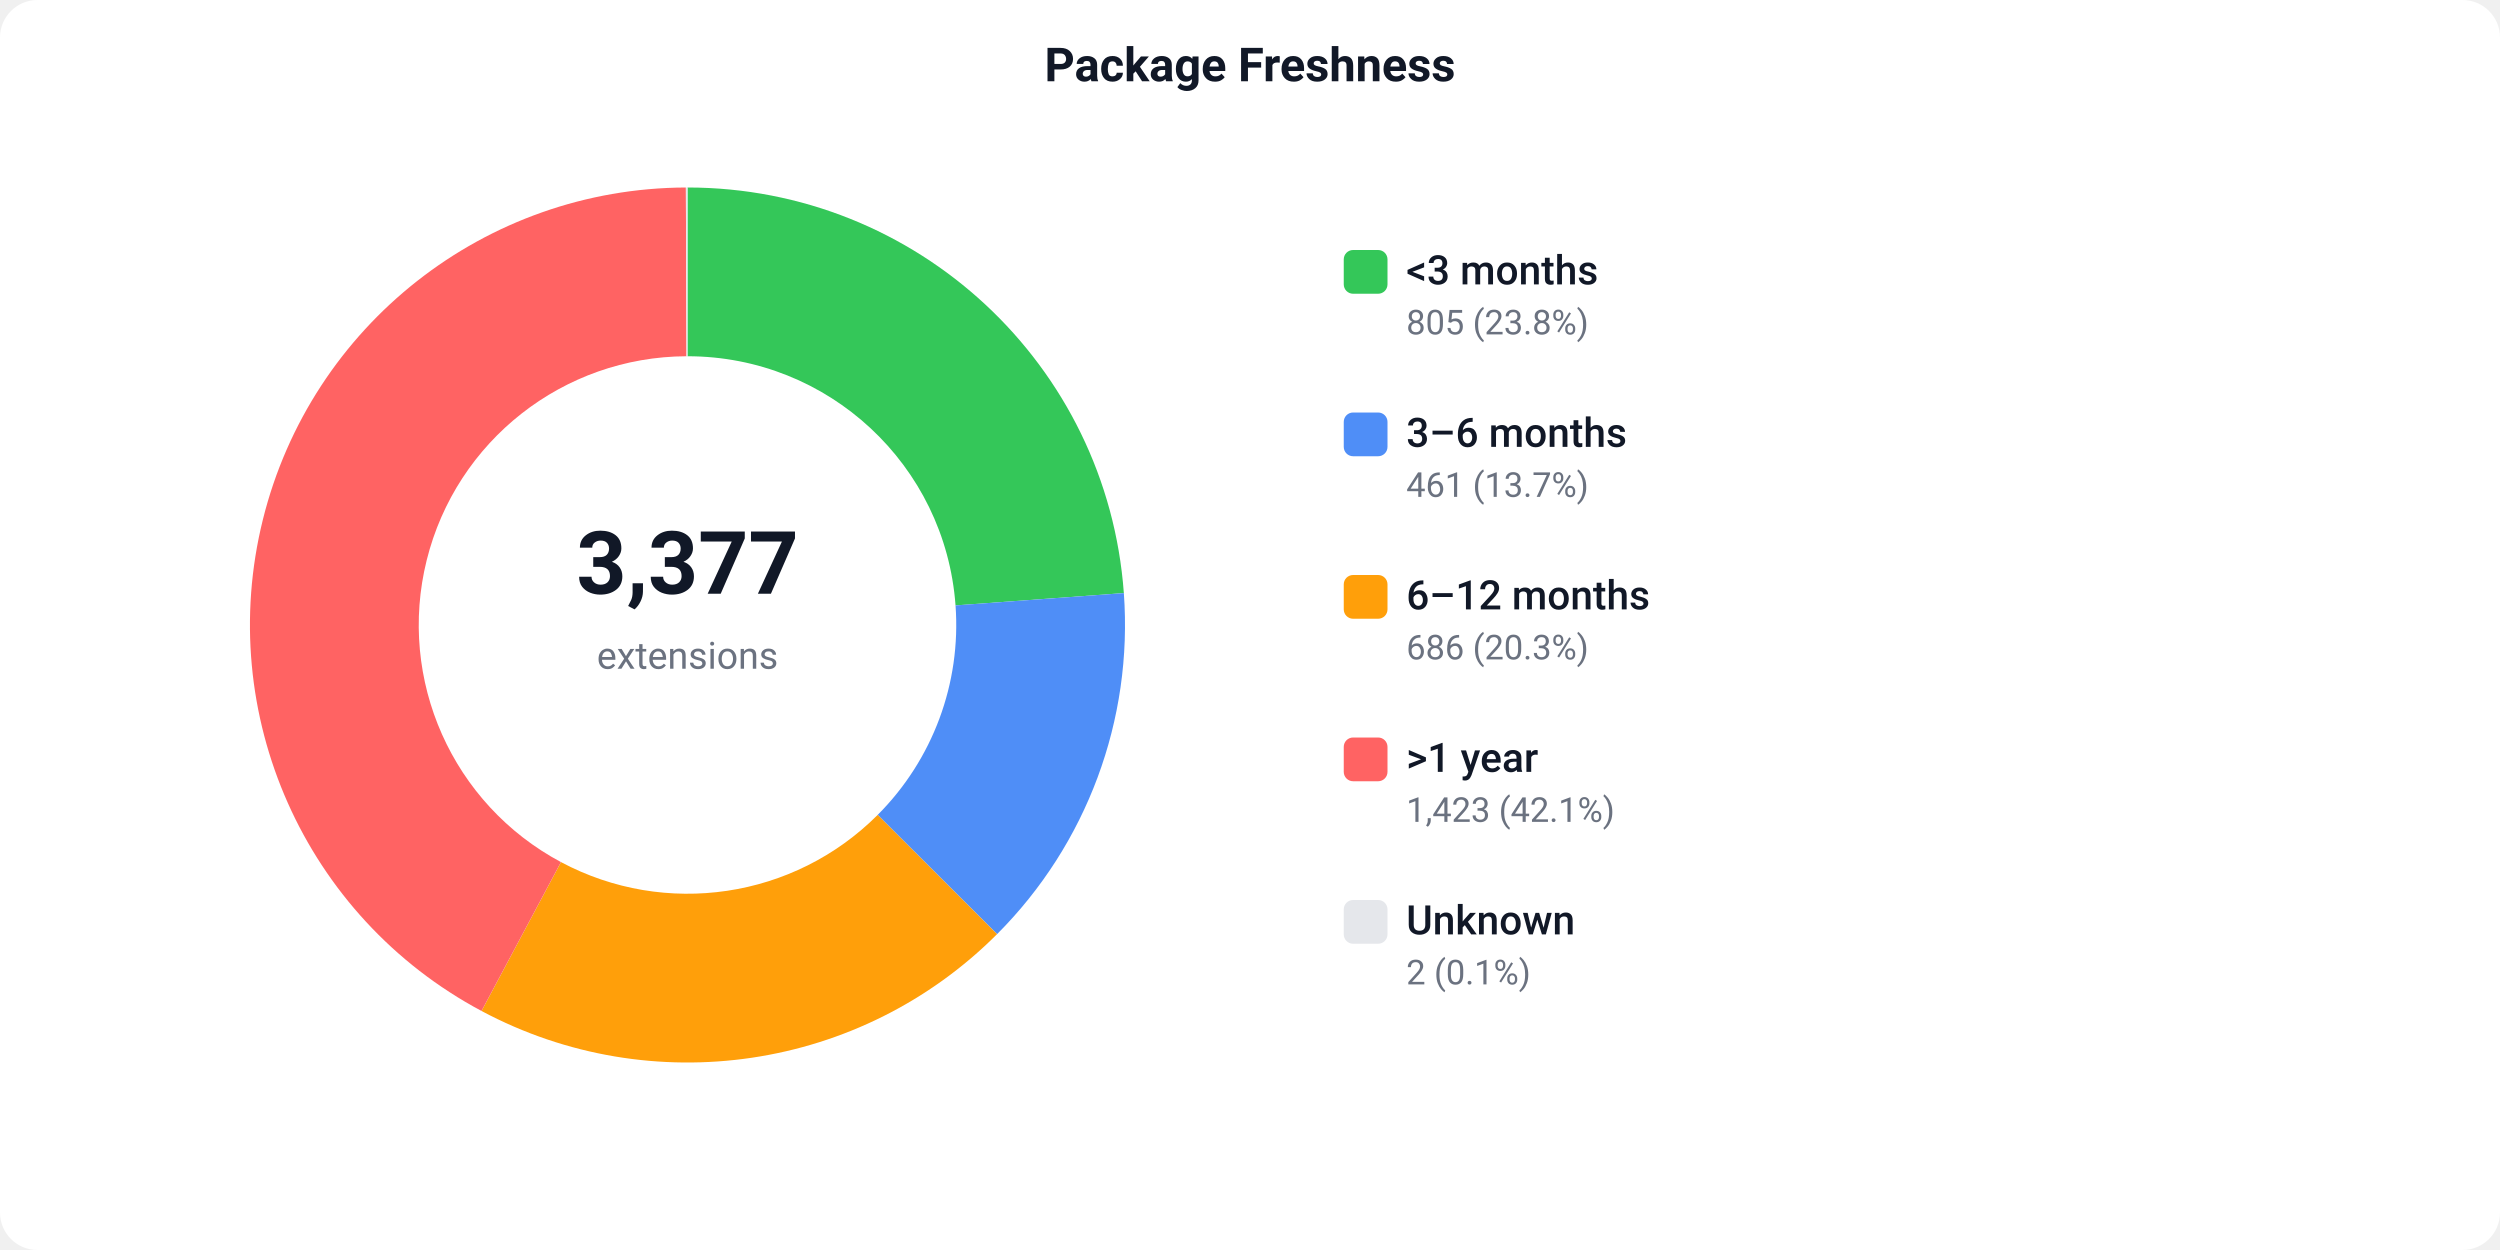
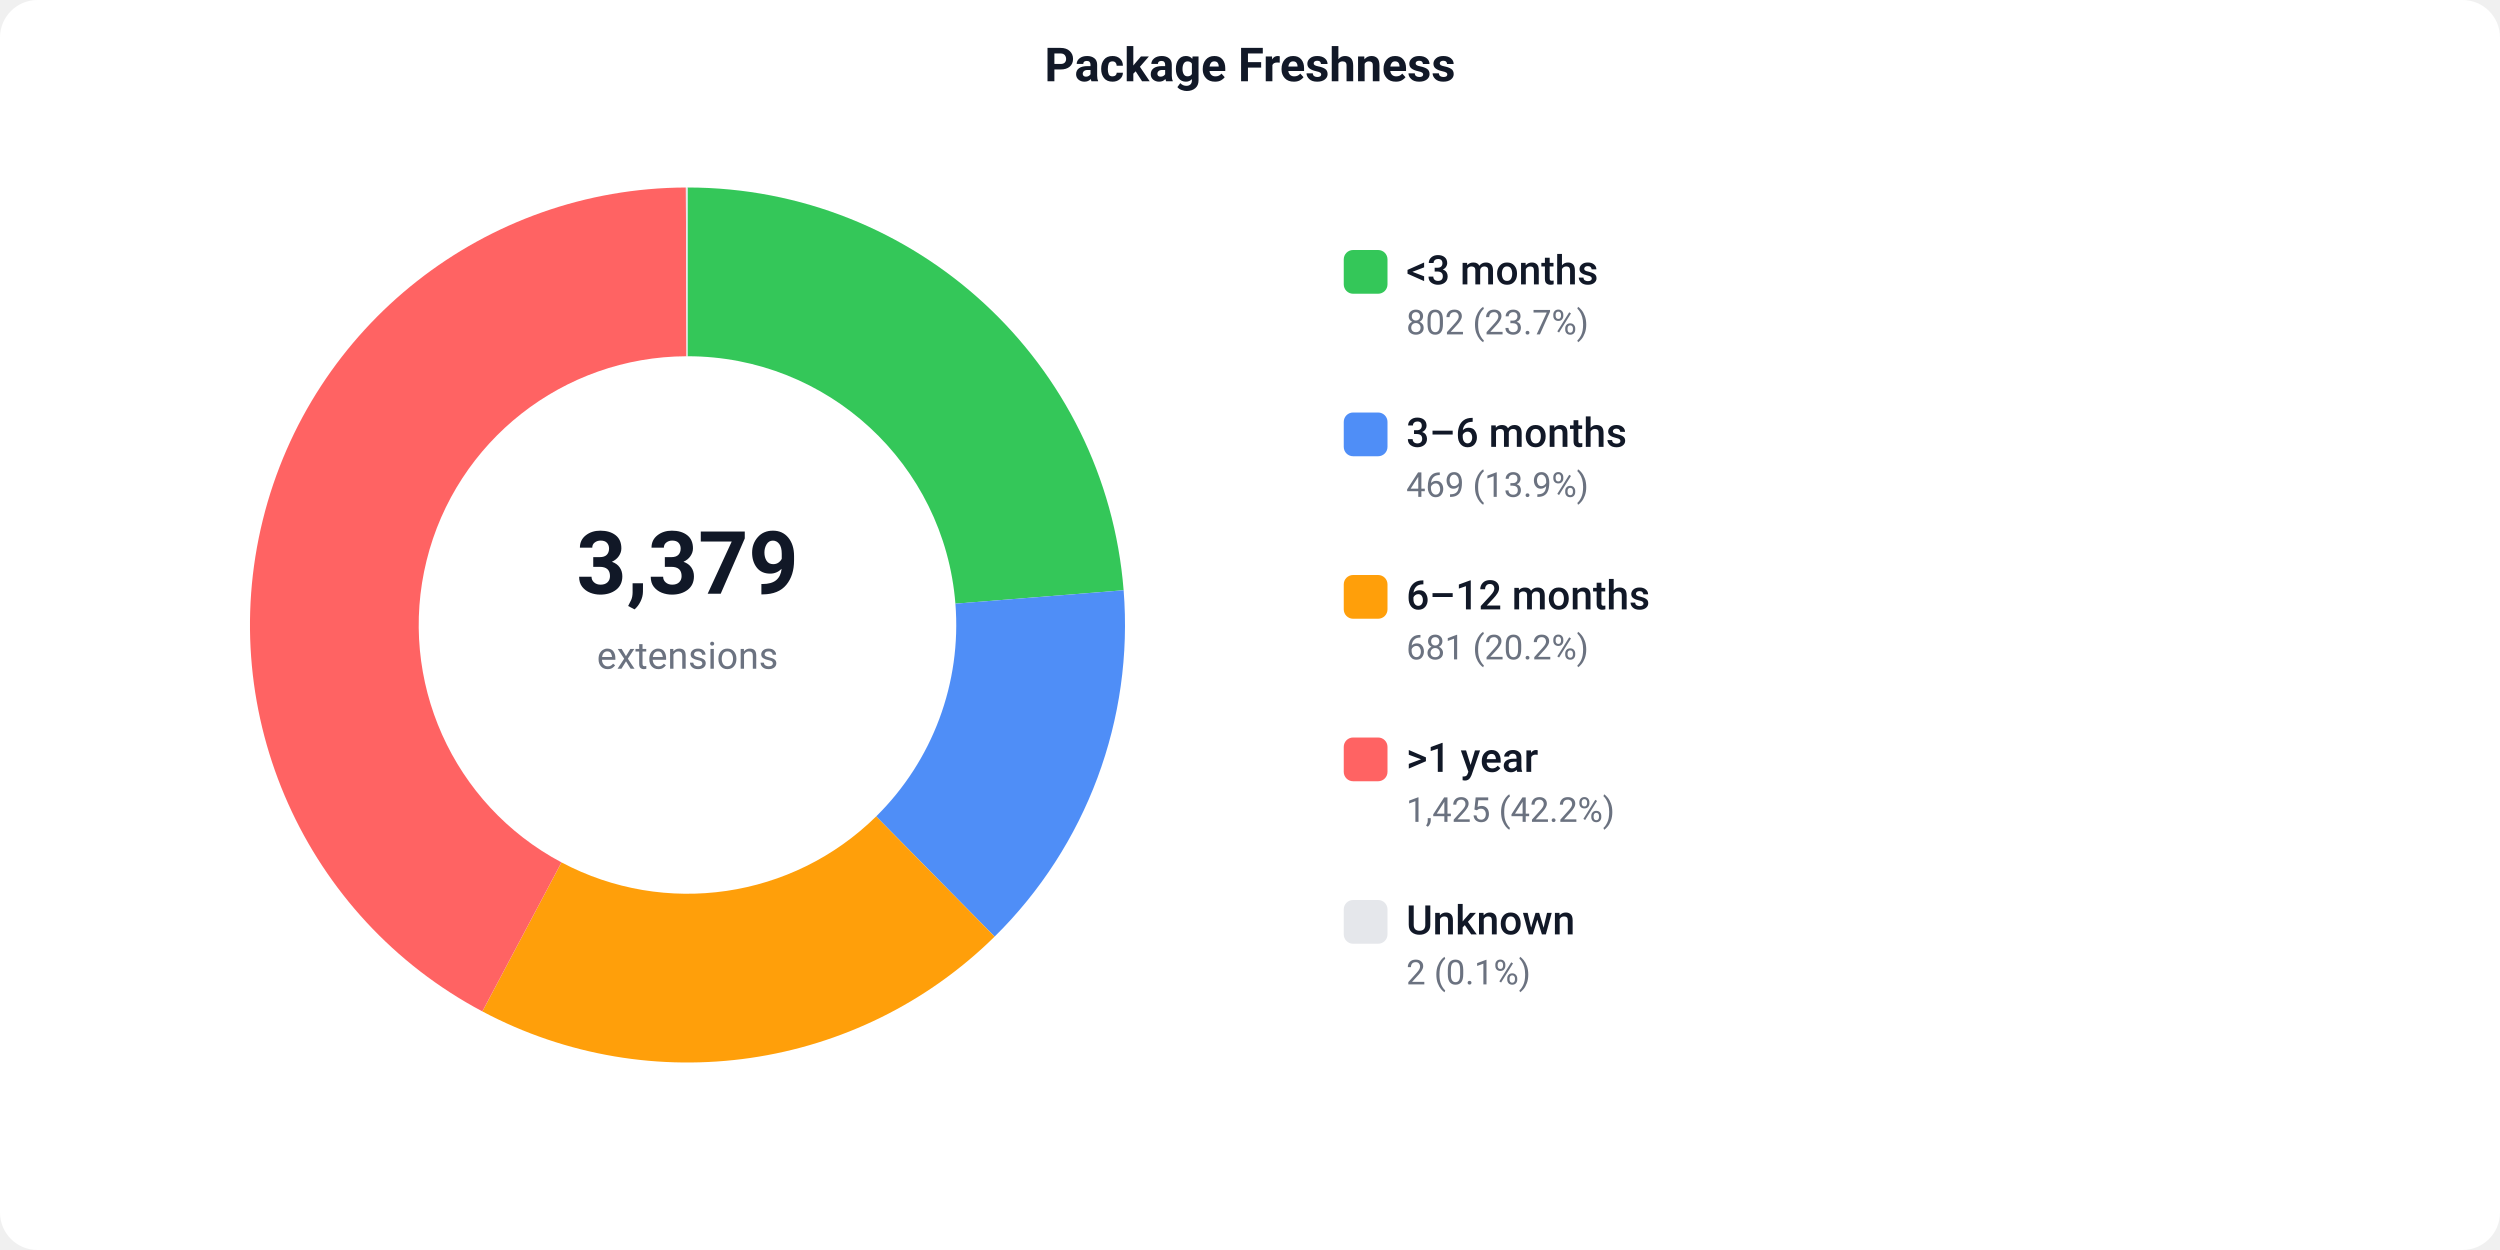
<svg xmlns="http://www.w3.org/2000/svg" width="800" height="400" viewBox="0 0 800 400">
  <defs>
    <style>text { font-family: -apple-system, BlinkMacSystemFont, 'Segoe UI', Roboto, sans-serif; }</style>
  </defs>
  <rect width="800" height="400" fill="#ffffff" rx="12" />
  <text x="400" y="26" text-anchor="middle" font-size="15" font-weight="600" fill="#111827">Package Freshness</text>
-   <path d="M 220.00 60.00 A 140 140 0 0 1 359.63 189.79 L 305.77 193.73 A 86 86 0 0 0 220.00 114.00 Z" fill="#34C759" />
-   <path d="M 359.63 189.79 A 140 140 0 0 1 319.06 298.93 L 280.85 260.77 A 86 86 0 0 0 305.77 193.73 Z" fill="#4F8EF7" />
-   <path d="M 319.06 298.93 A 140 140 0 0 1 154.08 323.51 L 179.51 275.87 A 86 86 0 0 0 280.85 260.77 Z" fill="#FF9F0A" />
-   <path d="M 154.08 323.51 A 140 140 0 0 1 219.48 60.00 L 219.68 114.00 A 86 86 0 0 0 179.51 275.87 Z" fill="#FF6363" />
+   <path d="M 220.00 60.00 A 140 140 0 0 1 359.56 188.88 L 305.73 193.17 A 86 86 0 0 0 220.00 114.00 Z" fill="#34C759" />
+   <path d="M 359.56 188.88 A 140 140 0 0 1 318.28 299.71 L 280.37 261.25 A 86 86 0 0 0 305.73 193.17 Z" fill="#4F8EF7" />
+   <path d="M 318.28 299.71 A 140 140 0 0 1 154.35 323.65 L 179.67 275.96 A 86 86 0 0 0 280.37 261.25 Z" fill="#FF9F0A" />
+   <path d="M 154.35 323.65 A 140 140 0 0 1 219.48 60.00 L 219.68 114.00 A 86 86 0 0 0 179.67 275.96 Z" fill="#FF6363" />
  <path d="M 219.48 60.00 A 140 140 0 0 1 220.00 60.00 L 220.00 114.00 A 86 86 0 0 0 219.68 114.00 Z" fill="#e5e7eb" />
-   <text x="220" y="190" text-anchor="middle" font-size="28" font-weight="700" fill="#111827">3,377</text>
+   <text x="220" y="190" text-anchor="middle" font-size="28" font-weight="700" fill="#111827">3,379</text>
  <text x="220" y="214" text-anchor="middle" font-size="12" fill="#6b7280">extensions</text>
  <rect x="430" y="80" width="14" height="14" fill="#34C759" rx="3" />
  <text x="450" y="91" font-size="13" font-weight="500" fill="#111827">&lt;3 months</text>
-   <text x="450" y="107" font-size="11" fill="#6b7280">805 (23.8%)</text>
+   <text x="450" y="107" font-size="11" fill="#6b7280">802 (23.7%)</text>
  <rect x="430" y="132" width="14" height="14" fill="#4F8EF7" rx="3" />
  <text x="450" y="143" font-size="13" font-weight="500" fill="#111827">3–6 months</text>
-   <text x="450" y="159" font-size="11" fill="#6b7280">461 (13.7%)</text>
+   <text x="450" y="159" font-size="11" fill="#6b7280">469 (13.9%)</text>
  <rect x="430" y="184" width="14" height="14" fill="#FF9F0A" rx="3" />
  <text x="450" y="195" font-size="13" font-weight="500" fill="#111827">6–12 months</text>
-   <text x="450" y="211" font-size="11" fill="#6b7280">686 (20.3%)</text>
+   <text x="450" y="211" font-size="11" fill="#6b7280">681 (20.2%)</text>
  <rect x="430" y="236" width="14" height="14" fill="#FF6363" rx="3" />
  <text x="450" y="247" font-size="13" font-weight="500" fill="#111827">&gt;1 year</text>
-   <text x="450" y="263" font-size="11" fill="#6b7280">1,423 (42.1%)</text>
+   <text x="450" y="263" font-size="11" fill="#6b7280">1,425 (42.2%)</text>
  <rect x="430" y="288" width="14" height="14" fill="#e5e7eb" rx="3" />
  <text x="450" y="299" font-size="13" font-weight="500" fill="#111827">Unknown</text>
  <text x="450" y="315" font-size="11" fill="#6b7280">2 (0.1%)</text>
</svg>
